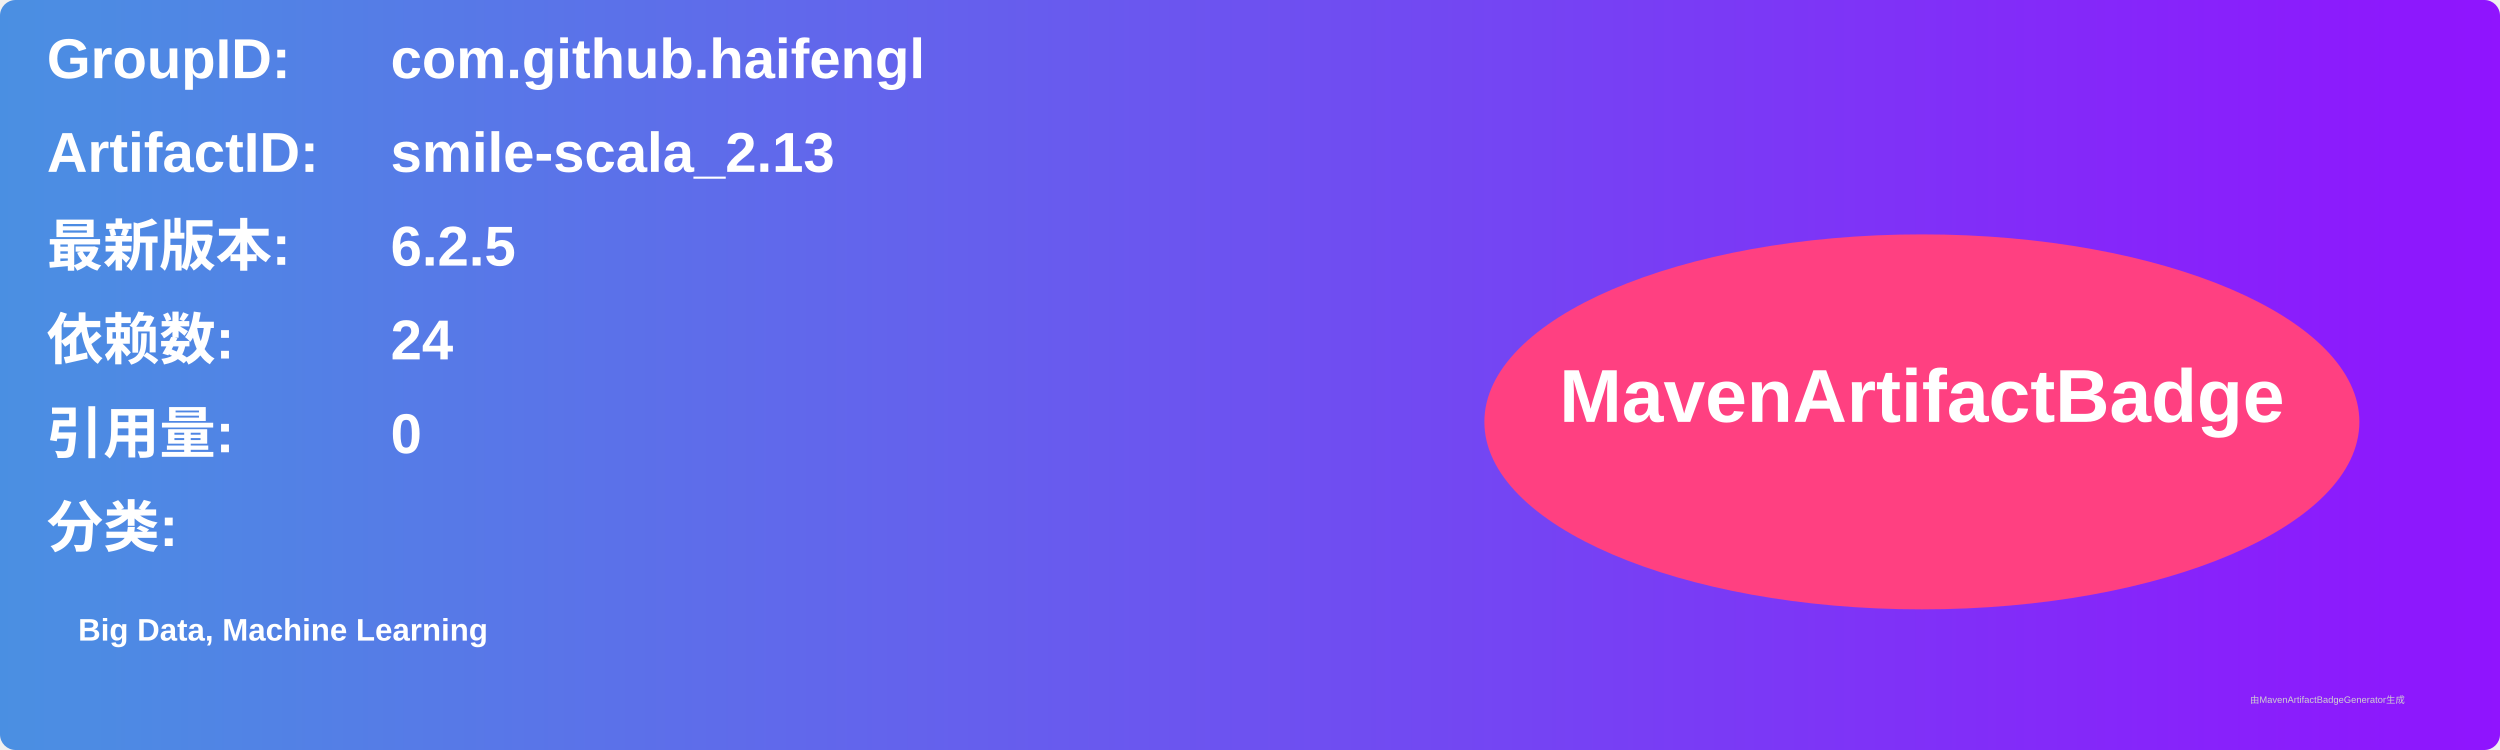
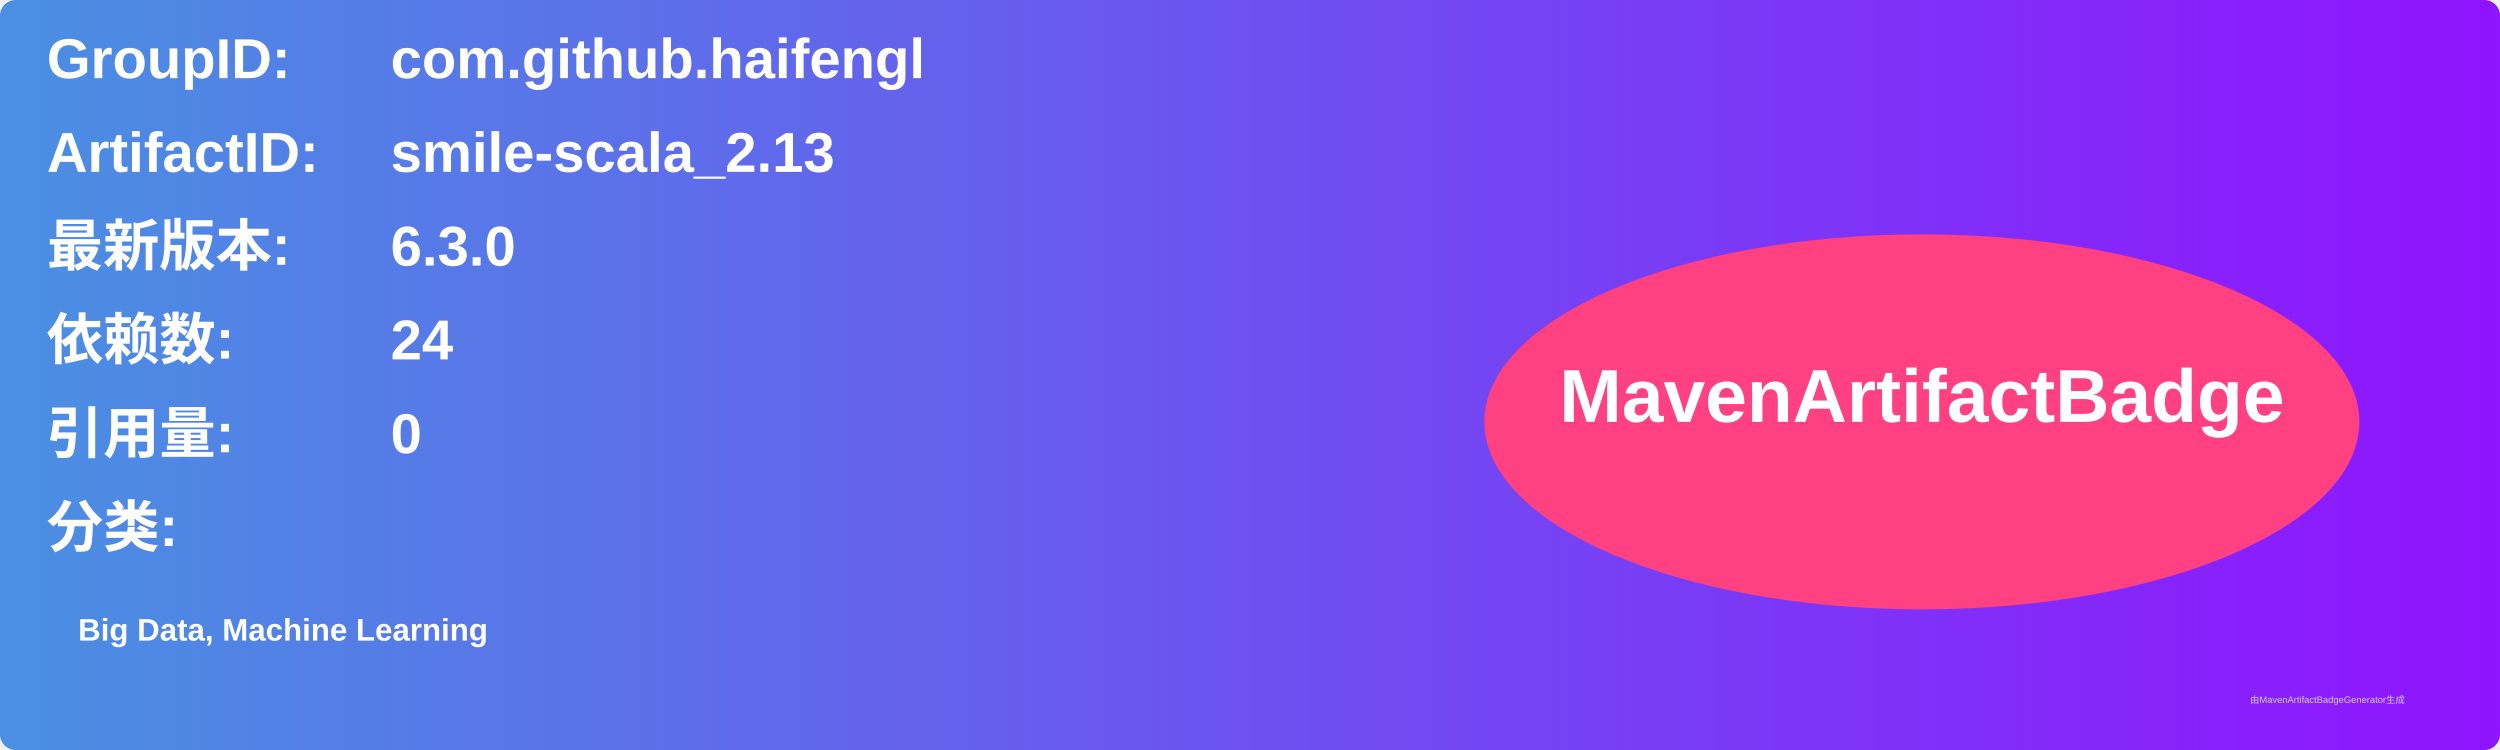
<svg xmlns="http://www.w3.org/2000/svg" width="800" height="240" viewBox="0 0 800 240">
  <linearGradient id="grad" x1="0%" y1="0%" x2="100%" y2="0%">
    <stop offset="0%" stop-color="#4a90e2" />
    <stop offset="100%" stop-color="#9013fe" />
  </linearGradient>
  <rect width="100%" height="100%" rx="5" ry="5" fill="url(#grad)" />
  <g transform="translate(15, 15)">
    <text x="0" y="10" font-family="Arial" font-size="18" fill="white" font-weight="bold" width="260">GroupID:</text>
    <text x="110" y="10" font-family="Arial" font-size="18" fill="white" font-weight="bold" width="460">com.github.haifengl</text>
    <text x="0" y="40" font-family="Arial" font-size="18" fill="white" font-weight="bold" width="260">ArtifactID:</text>
    <text x="110" y="40" font-family="Arial" font-size="18" fill="white" font-weight="bold" width="460">smile-scala_2.13</text>
    <text x="0" y="70" font-family="Arial" font-size="18" fill="white" font-weight="bold">最新版本:</text>
    <text x="110" y="70" font-family="Arial" font-size="18" fill="white" font-weight="bold">
-       <tspan font-weight="bold">6.2.5</tspan>
+       <tspan font-weight="bold">6.3.0</tspan>
    </text>
    <text x="0" y="100" font-family="Arial" font-size="18" fill="white" font-weight="bold">依赖数: </text>
    <text x="110" y="100" font-family="Arial" font-size="18" fill="white">
      <tspan font-weight="bold">24</tspan>
    </text>
    <text x="0" y="130" font-family="Arial" font-size="18" fill="white" font-weight="bold">引用量: </text>
    <text x="110" y="130" font-family="Arial" font-size="18" fill="white">
      <tspan font-weight="bold">0</tspan>
    </text>
    <text x="0" y="160" font-family="Arial" font-size="18" fill="white" font-weight="bold">分类:</text>
    <text x="10" y="190" font-family="Arial" font-size="10" fill="white">
      <tspan font-weight="bold">Big Data, Machine Learning</tspan>
    </text>
    <ellipse cx="600" cy="120" rx="140" ry="60" fill="#ff4081" />
    <text x="600" y="120" text-anchor="middle" font-family="Arial" font-size="24" fill="white" font-weight="bold">MavenArtifactBadge</text>
  </g>
  <text x="720" y="225" font-family="Arial" font-size="3" fill="#d0d0d0">由MavenArtifactBadgeGenerator生成</text>
</svg>
